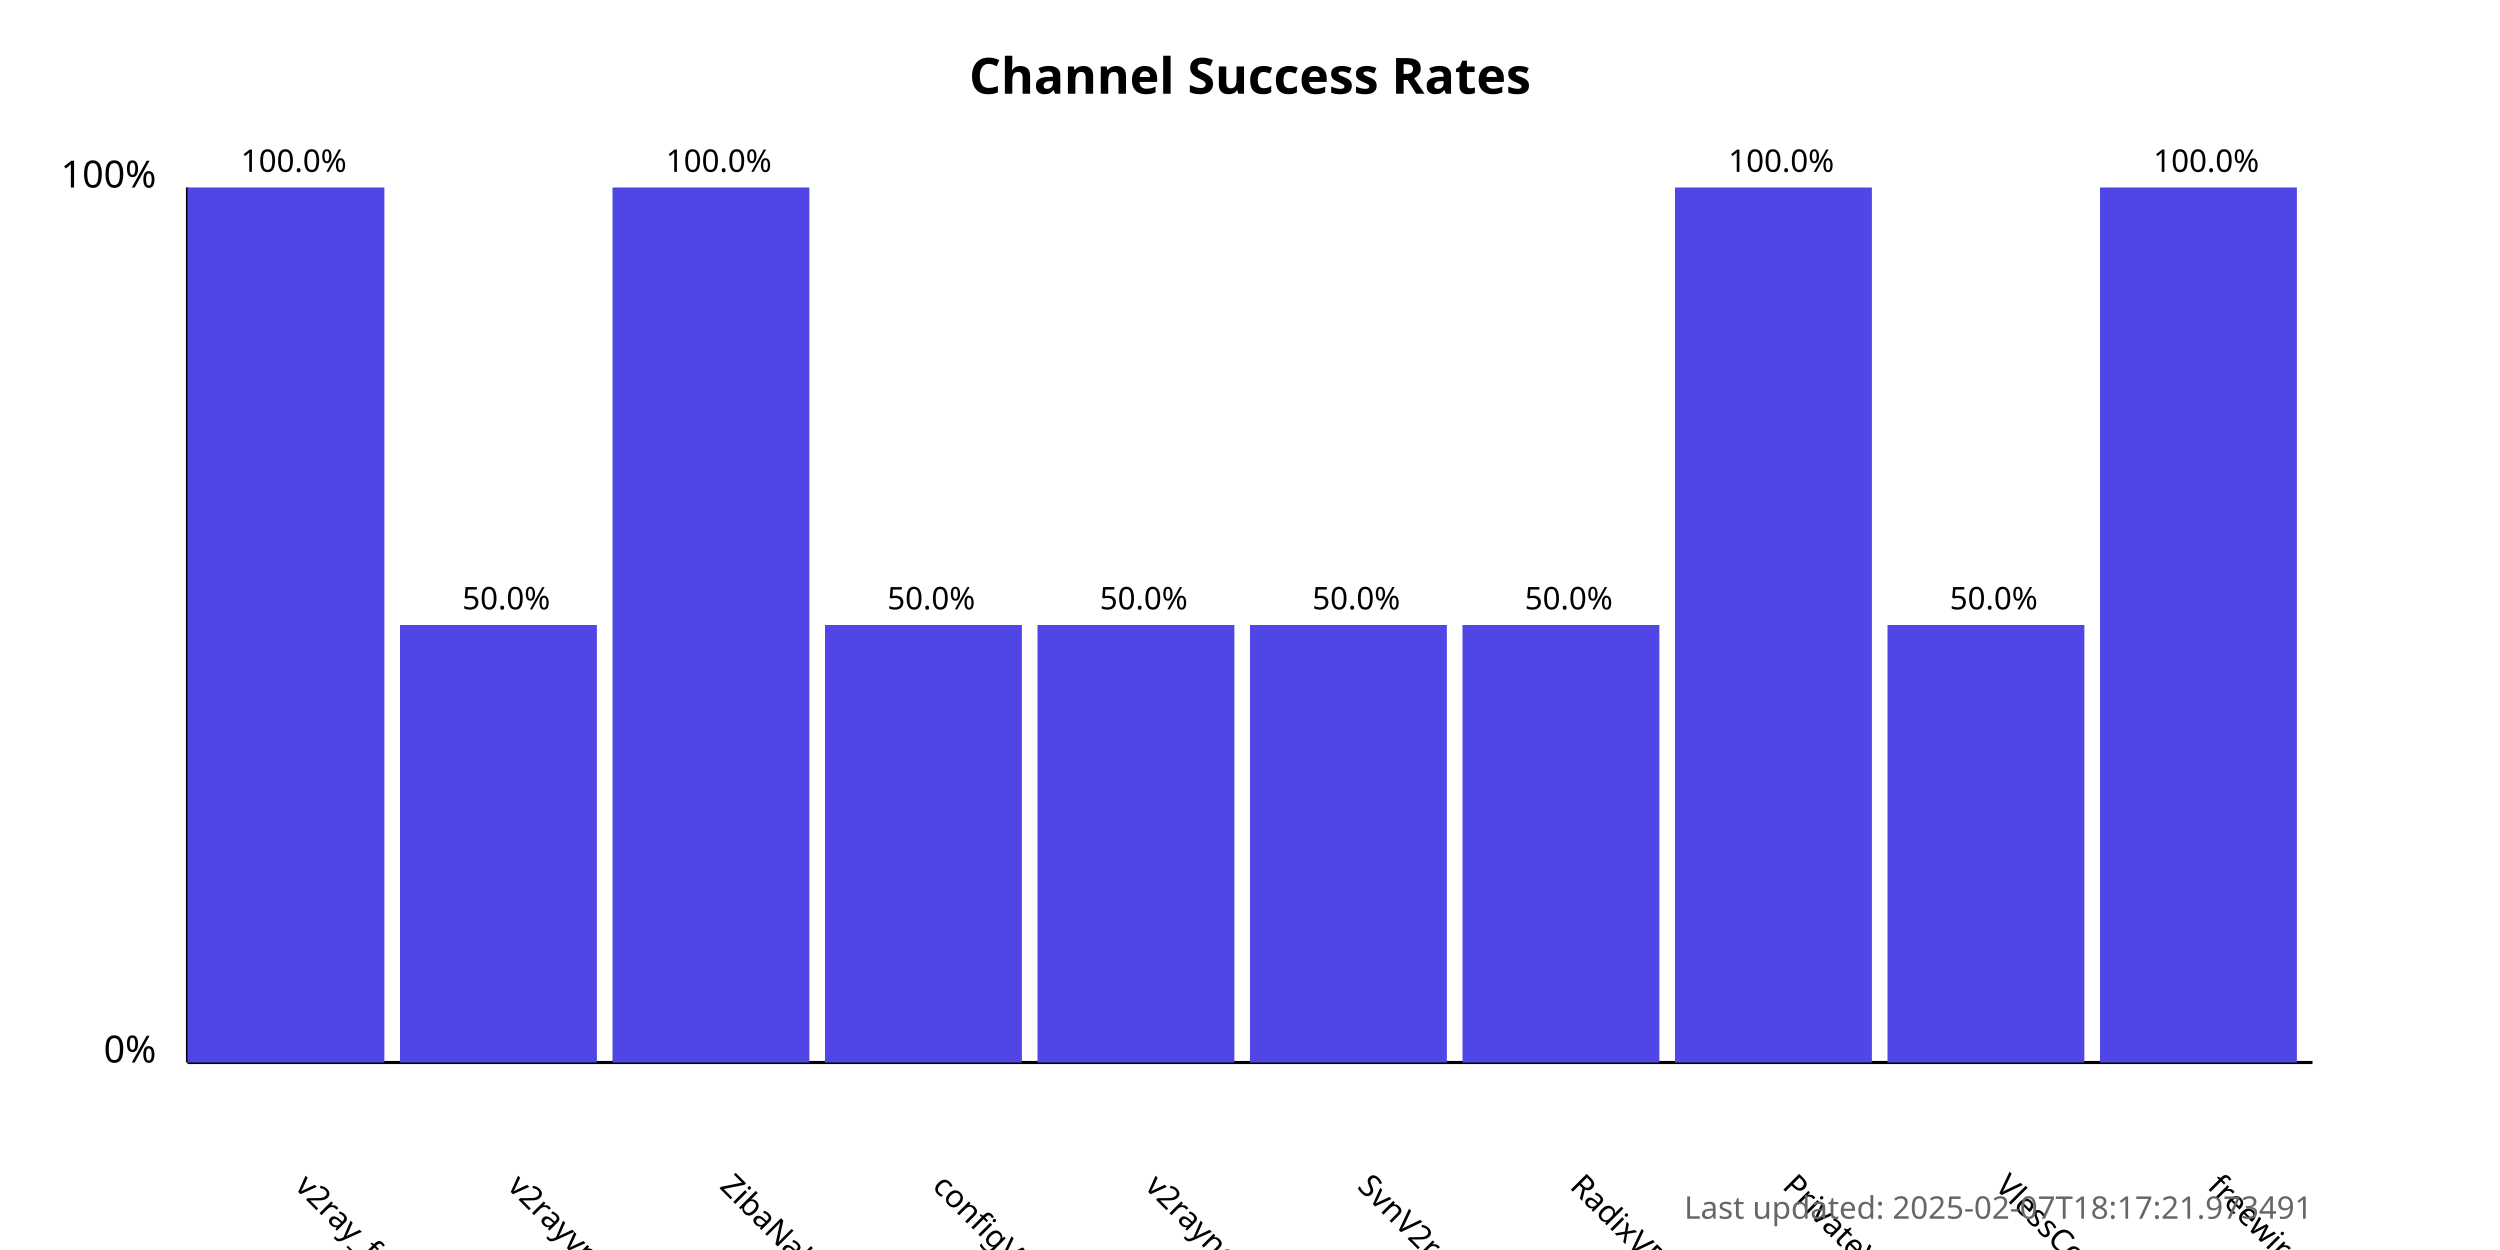
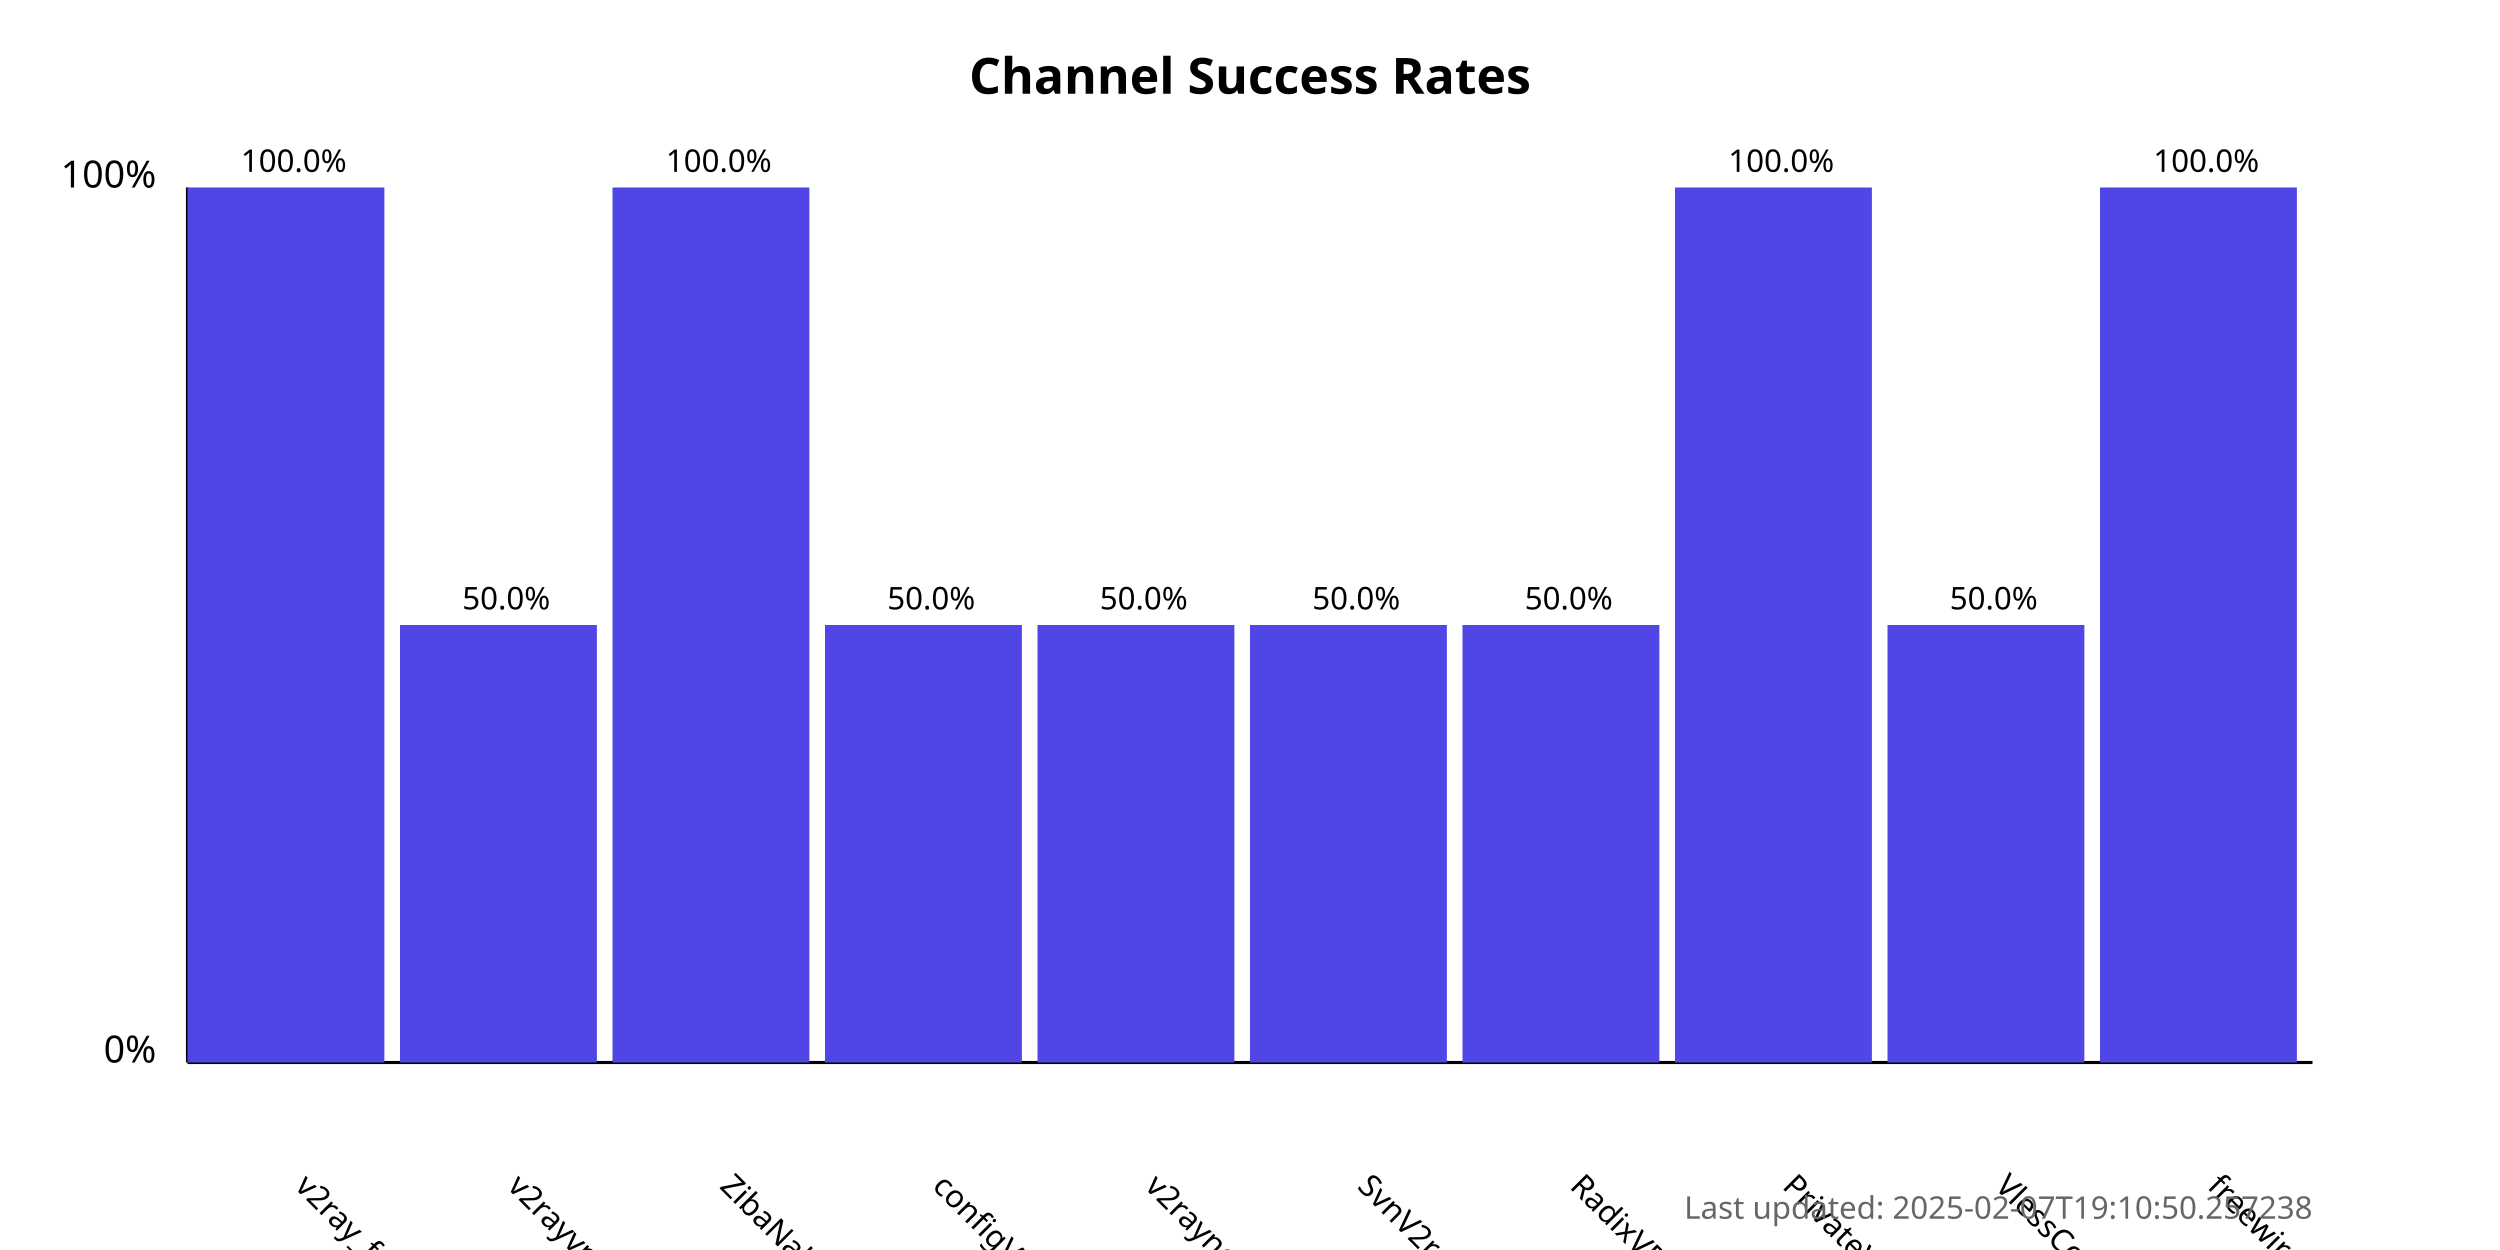
<svg xmlns="http://www.w3.org/2000/svg" width="800" height="400">
  <style>
            .chart-title { font: bold 16px sans-serif; }
            .axis-label { font: 12px sans-serif; }
            .tick-label { font: 10px sans-serif; }
            .bar { fill: #4f46e5; }
            .bar:hover { fill: #6366f1; }
            .timestamp { font: 10px sans-serif; fill: #666; }
        </style>
  <text x="400.0" y="30" text-anchor="middle" class="chart-title">
            Channel Success Rates
        </text>
  <line x1="60" y1="340" x2="60" y2="60" stroke="black" stroke-width="1" />
  <line x1="60" y1="340" x2="740" y2="340" stroke="black" stroke-width="1" />
  <text x="50" y="340" text-anchor="end" class="axis-label">0%</text>
  <text x="50" y="60" text-anchor="end" class="axis-label">100%</text>
  <g>
    <rect x="60" y="60.0" width="63.0" height="280.0" class="bar" />
    <text x="94.0" y="380" transform="rotate(45, 94.0, 380)" text-anchor="start" class="tick-label">
                v2ray_free_conf
            </text>
    <text x="94.0" y="55.0" text-anchor="middle" class="tick-label">
                100.0%
            </text>
  </g>
  <g>
    <rect x="128.0" y="200.0" width="63.0" height="140.0" class="bar" />
    <text x="162.0" y="380" transform="rotate(45, 162.0, 380)" text-anchor="start" class="tick-label">
                v2rayvpno
            </text>
    <text x="162.0" y="195.0" text-anchor="middle" class="tick-label">
                50.0%
            </text>
  </g>
  <g>
    <rect x="196.0" y="60.0" width="63.0" height="280.0" class="bar" />
    <text x="230.0" y="380" transform="rotate(45, 230.0, 380)" text-anchor="start" class="tick-label">
                ZibaNabz
            </text>
    <text x="230.0" y="55.0" text-anchor="middle" class="tick-label">
                100.0%
            </text>
  </g>
  <g>
    <rect x="264.0" y="200.0" width="63.0" height="140.0" class="bar" />
    <text x="298.0" y="380" transform="rotate(45, 298.0, 380)" text-anchor="start" class="tick-label">
                configV2rayForFree
            </text>
    <text x="298.0" y="195.0" text-anchor="middle" class="tick-label">
                50.0%
            </text>
  </g>
  <g>
    <rect x="332.0" y="200.0" width="63.0" height="140.0" class="bar" />
    <text x="366.0" y="380" transform="rotate(45, 366.0, 380)" text-anchor="start" class="tick-label">
                v2rayngvpn
            </text>
    <text x="366.0" y="195.0" text-anchor="middle" class="tick-label">
                50.0%
            </text>
  </g>
  <g>
    <rect x="400.0" y="200.0" width="63.0" height="140.0" class="bar" />
    <text x="434.0" y="380" transform="rotate(45, 434.0, 380)" text-anchor="start" class="tick-label">
                SvnV2ray
            </text>
    <text x="434.0" y="195.0" text-anchor="middle" class="tick-label">
                50.0%
            </text>
  </g>
  <g>
    <rect x="468.0" y="200.0" width="63.0" height="140.0" class="bar" />
    <text x="502.0" y="380" transform="rotate(45, 502.0, 380)" text-anchor="start" class="tick-label">
                RadixVPN
            </text>
    <text x="502.0" y="195.0" text-anchor="middle" class="tick-label">
                50.0%
            </text>
  </g>
  <g>
    <rect x="536.0" y="60.0" width="63.0" height="280.0" class="bar" />
    <text x="570.0" y="380" transform="rotate(45, 570.0, 380)" text-anchor="start" class="tick-label">
                PrivateVPNs
            </text>
    <text x="570.0" y="55.0" text-anchor="middle" class="tick-label">
                100.0%
            </text>
  </g>
  <g>
    <rect x="604.0" y="200.0" width="63.0" height="140.0" class="bar" />
    <text x="638.0" y="380" transform="rotate(45, 638.0, 380)" text-anchor="start" class="tick-label">
                VlessConfig
            </text>
    <text x="638.0" y="195.0" text-anchor="middle" class="tick-label">
                50.0%
            </text>
  </g>
  <g>
    <rect x="672.0" y="60.0" width="63.0" height="280.0" class="bar" />
    <text x="706.0" y="380" transform="rotate(45, 706.0, 380)" text-anchor="start" class="tick-label">
                freewireguard
            </text>
    <text x="706.0" y="55.0" text-anchor="middle" class="tick-label">
                100.0%
            </text>
  </g>
  <text x="740" y="390" text-anchor="end" class="timestamp">
-             Last updated: 2025-02-07T18:17:21.973491
+             Last updated: 2025-02-07T19:10:50.257238
        </text>
</svg>
